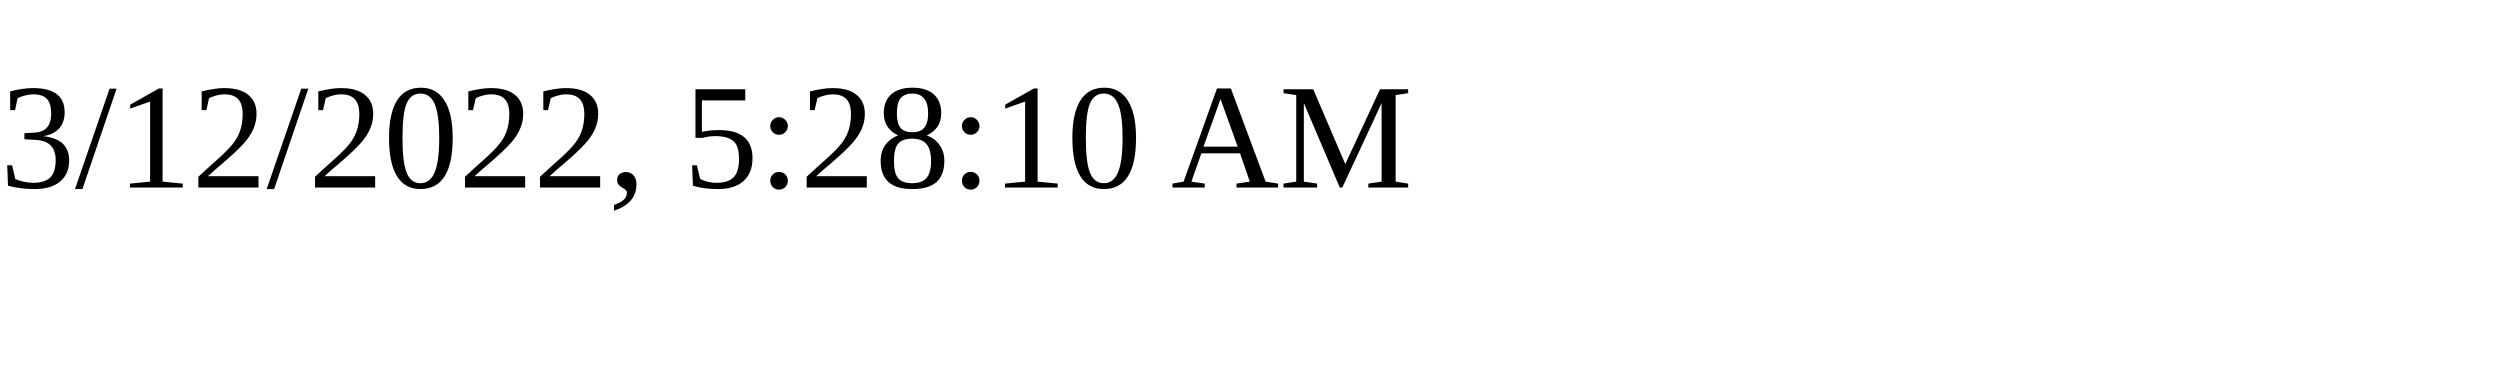
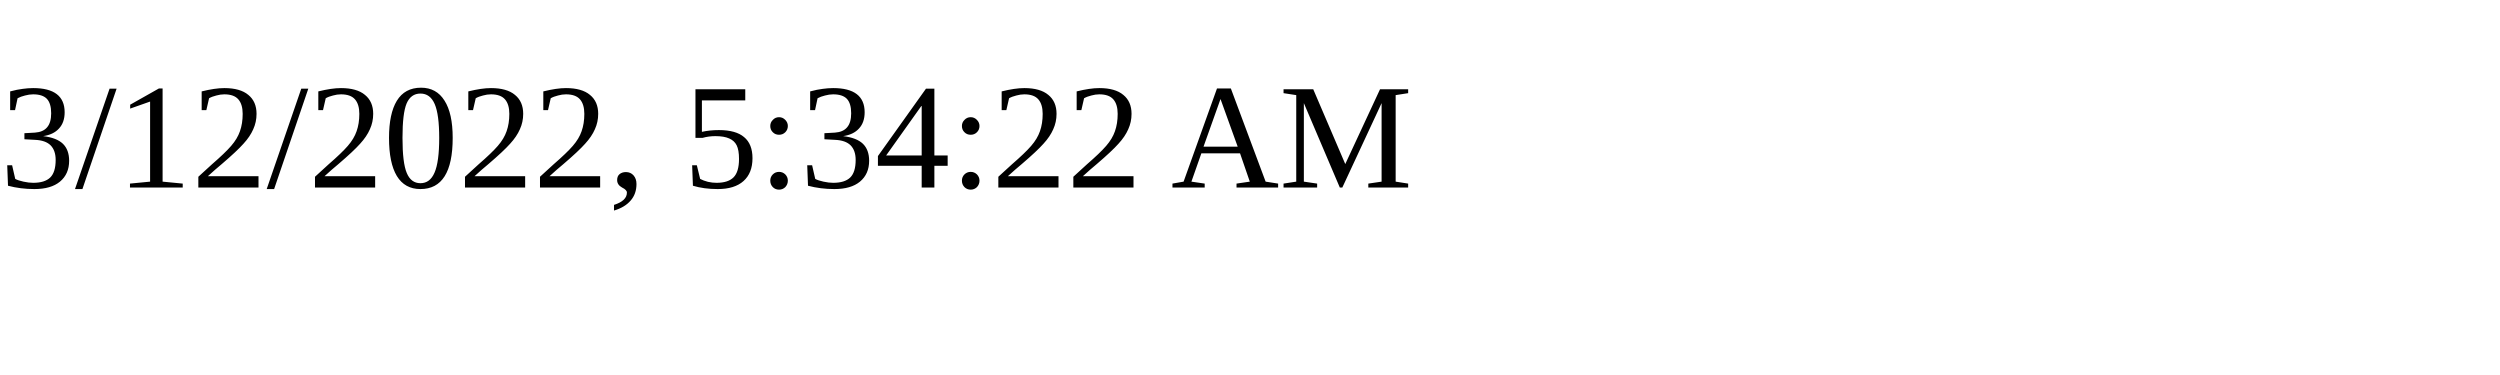
<svg xmlns="http://www.w3.org/2000/svg" height="30" width="200">
-   <text x="0" y="15">3/12/2022, 5:28:10 AM</text>
+   <text x="0" y="15">3/12/2022, 5:34:22 AM</text>
</svg>
